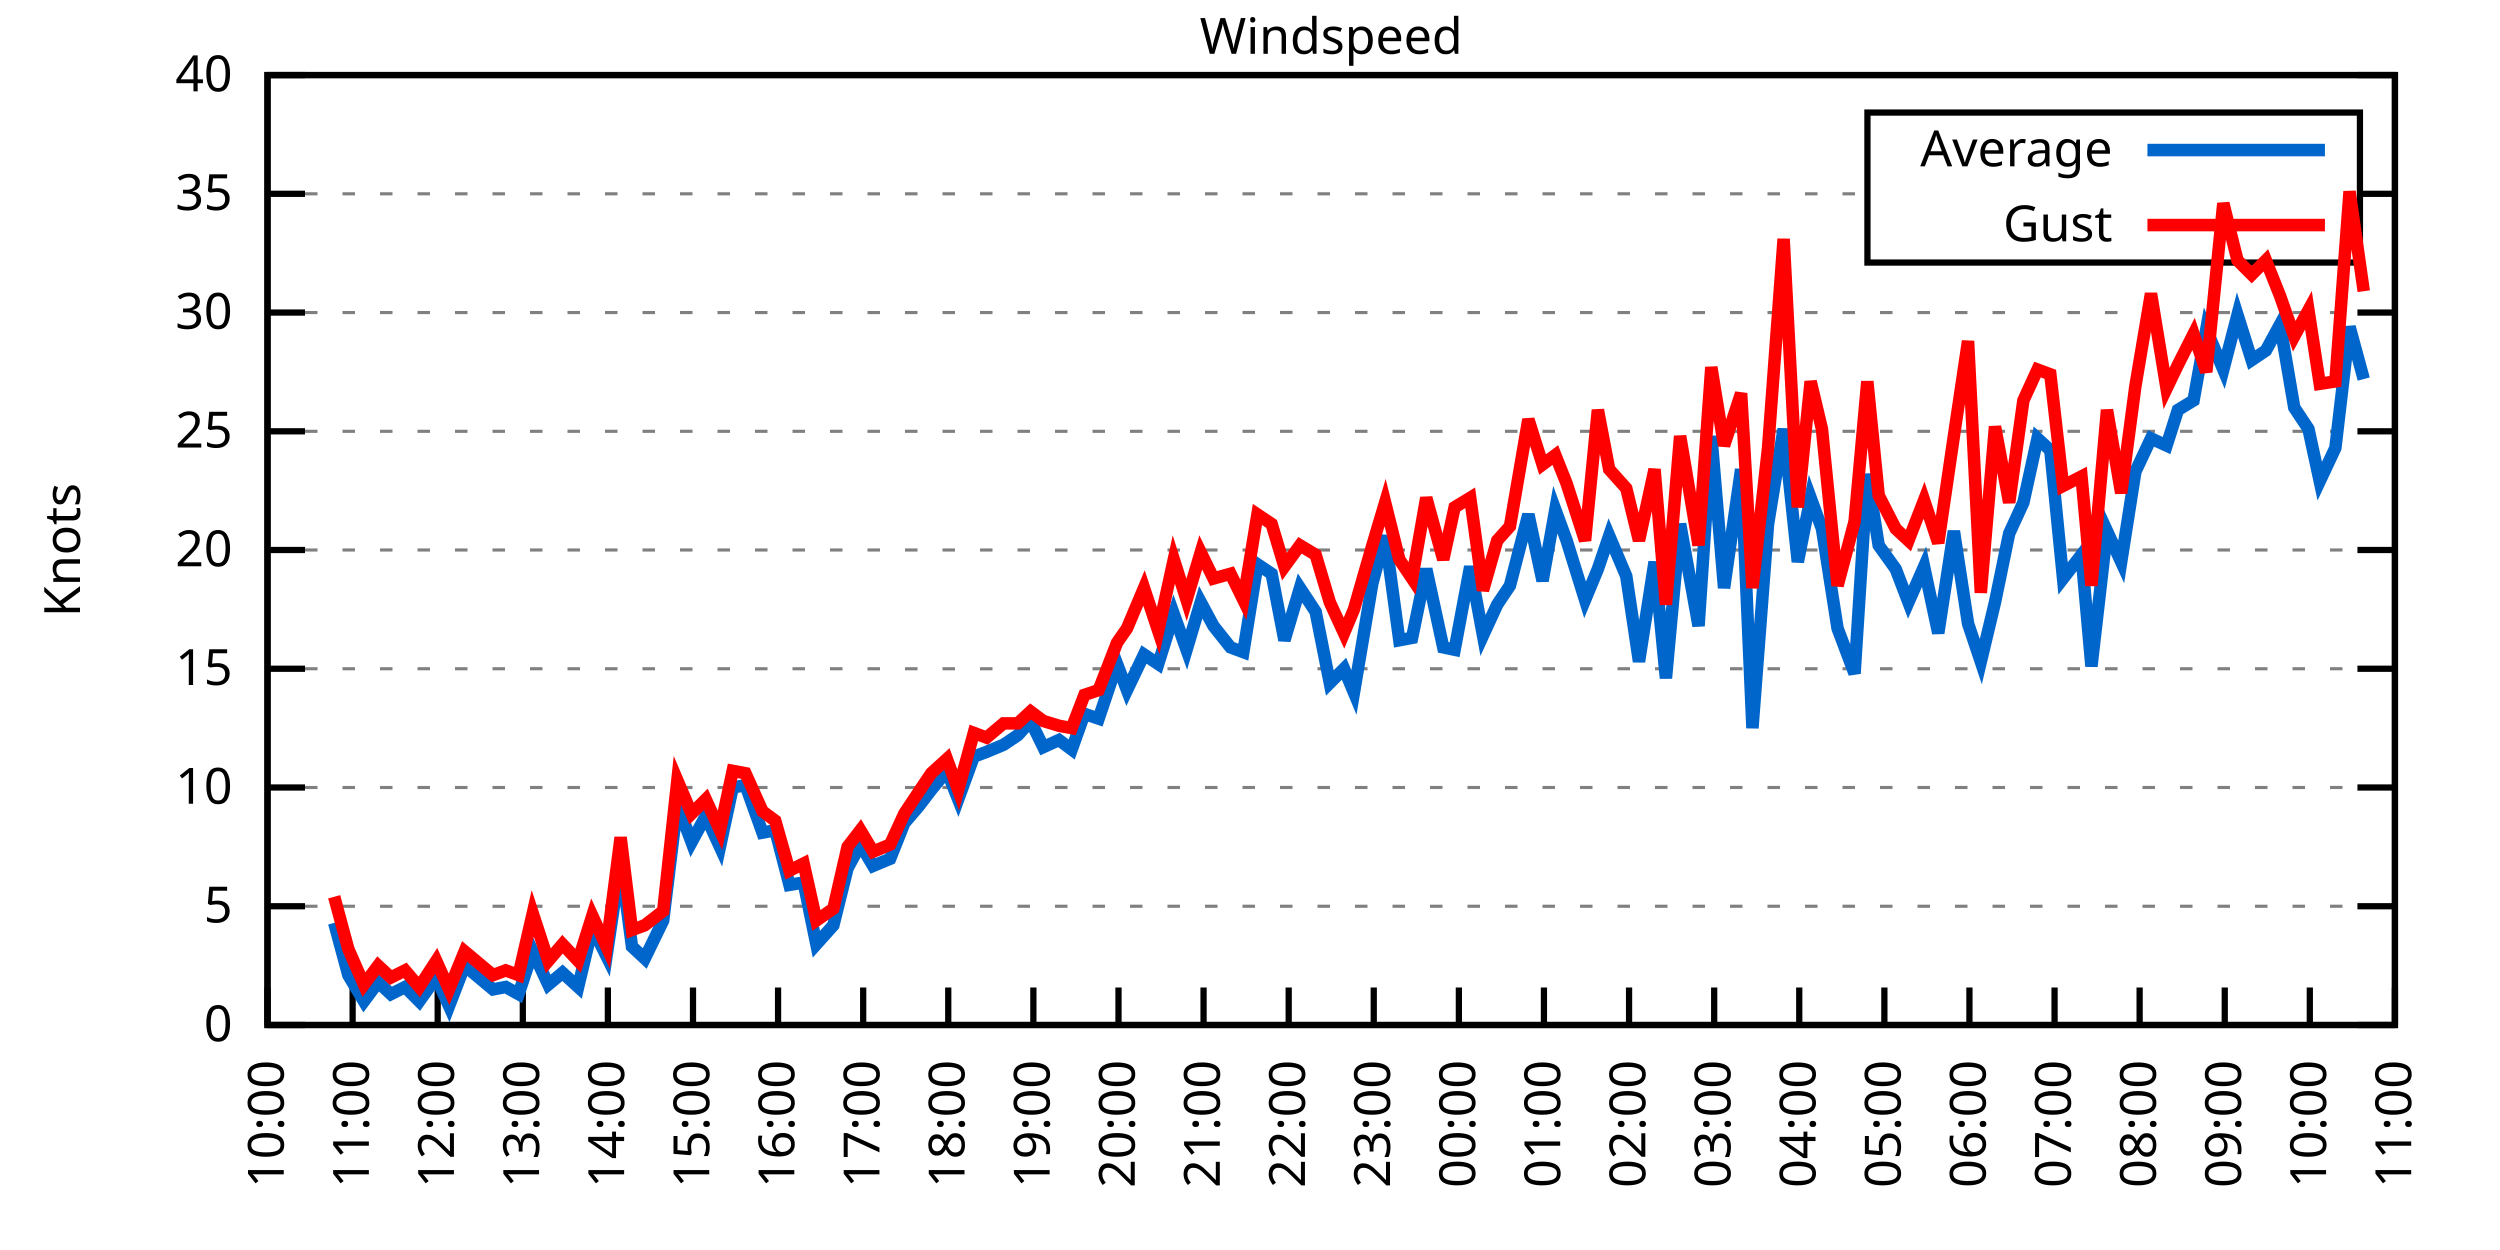
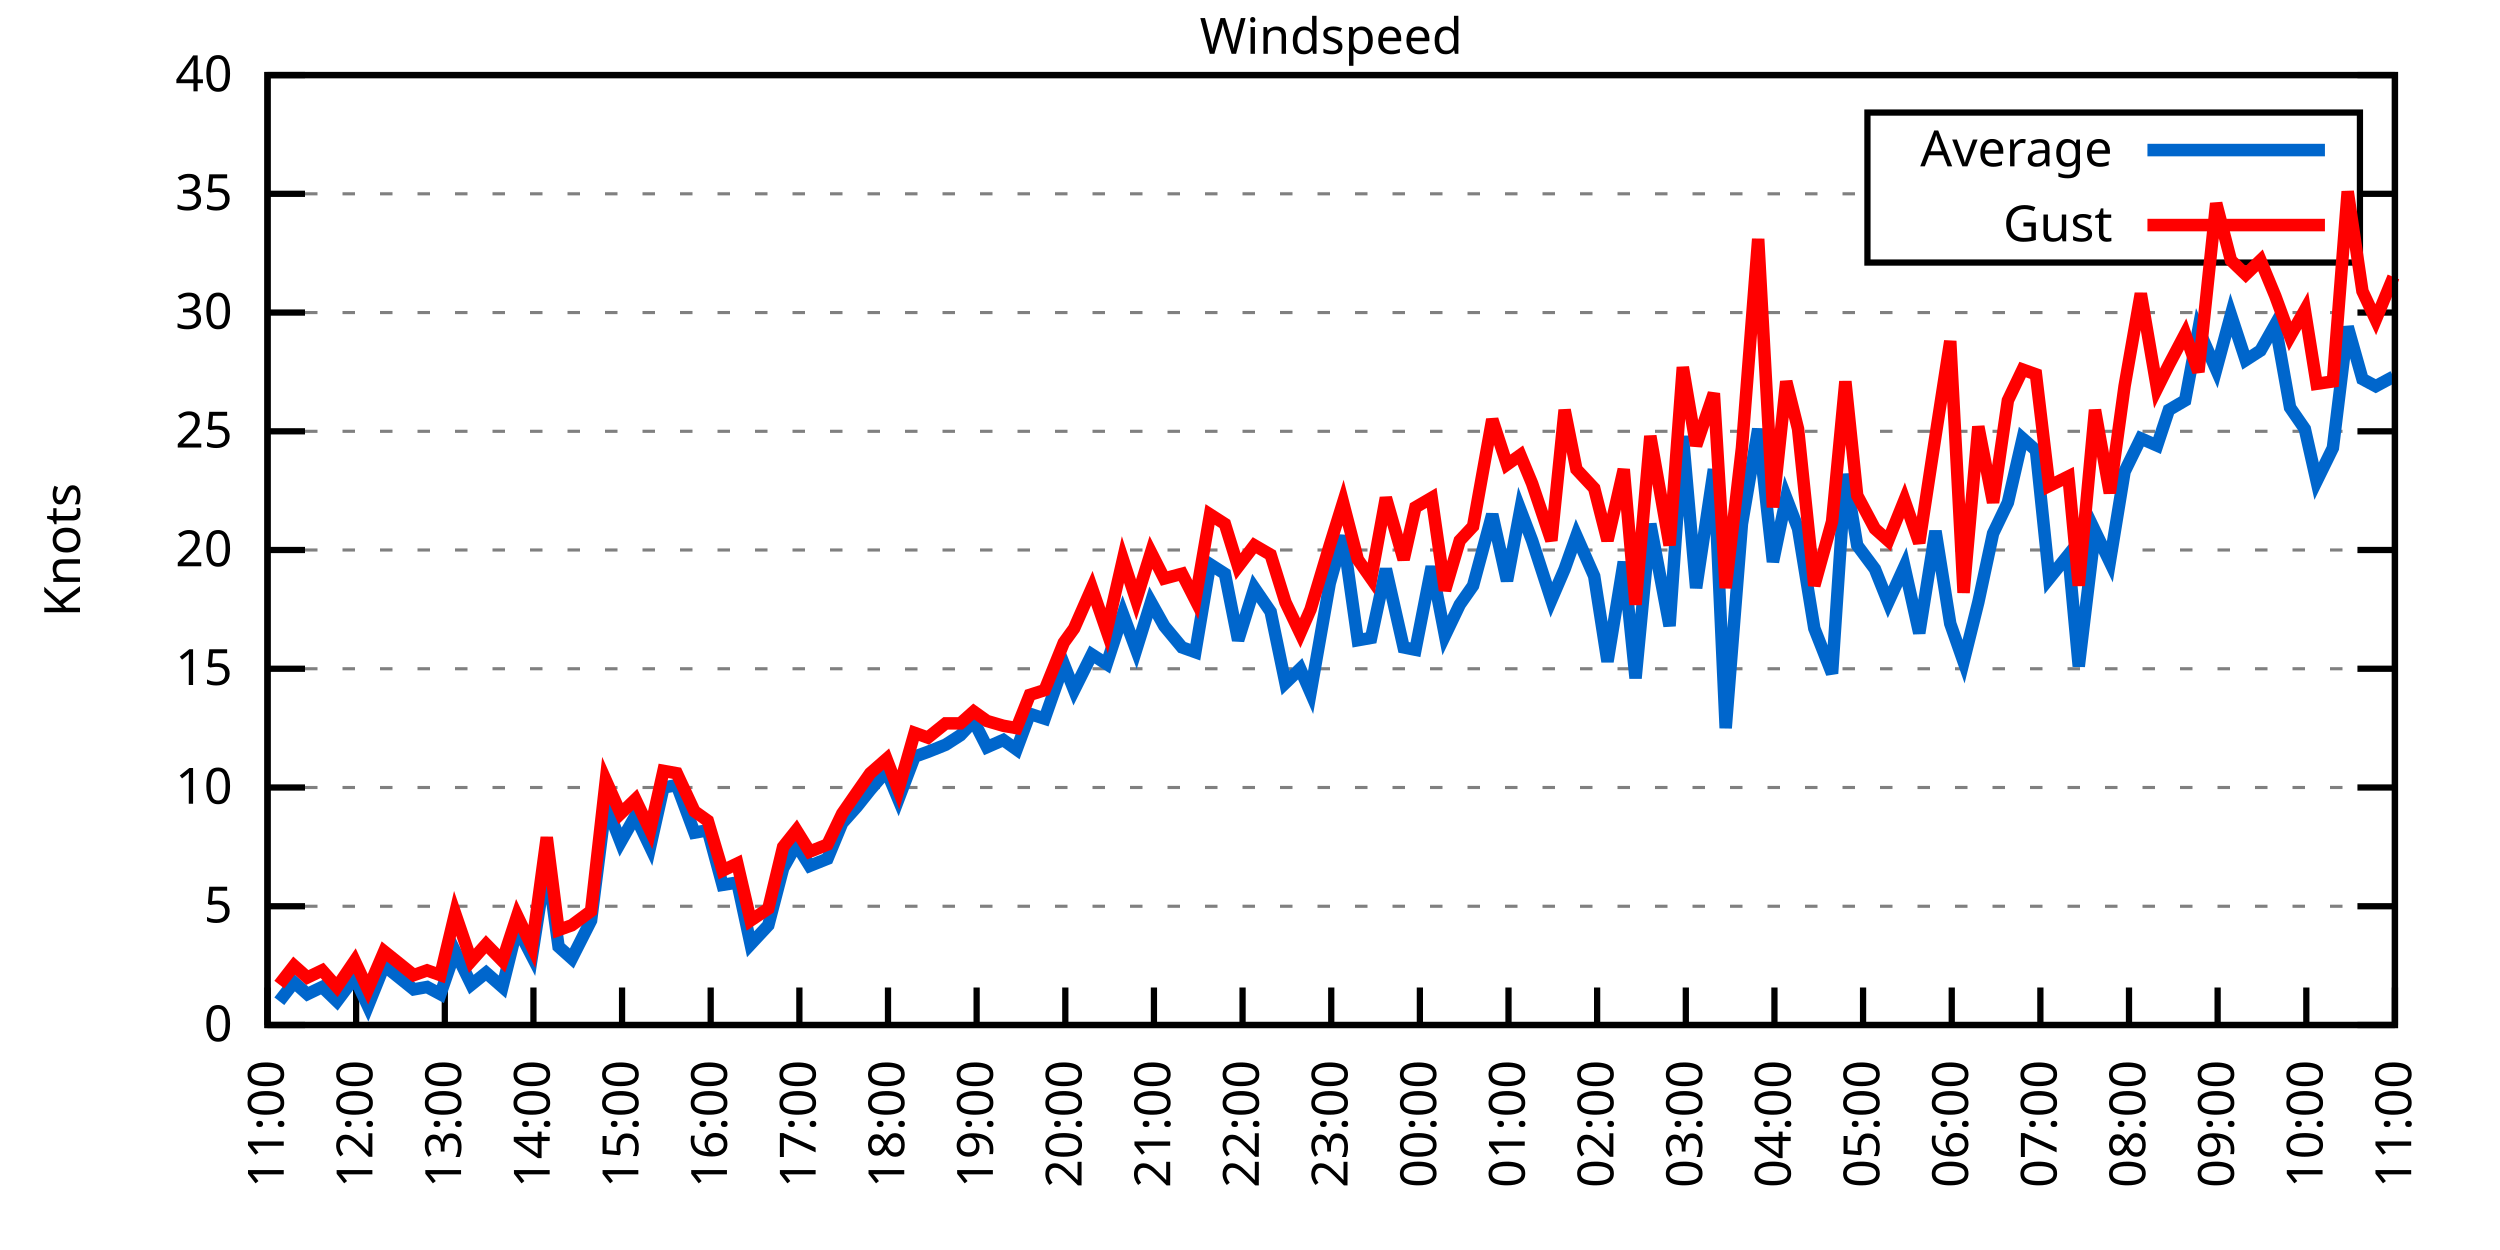
<svg xmlns="http://www.w3.org/2000/svg" xmlns:xlink="http://www.w3.org/1999/xlink" width="400" height="200" viewBox="0 0 400 200">
  <g id="gnuplot_canvas">
    <rect x="0" y="0" width="400" height="200" fill="none" />
    <defs>
      <circle id="gpDot" r="0.5" stroke-width="0.5" stroke="currentColor" />
      <path id="gpPt0" stroke-width="0.333" stroke="currentColor" d="M-1,0 h2 M0,-1 v2" />
      <path id="gpPt1" stroke-width="0.333" stroke="currentColor" d="M-1,-1 L1,1 M1,-1 L-1,1" />
      <path id="gpPt2" stroke-width="0.333" stroke="currentColor" d="M-1,0 L1,0 M0,-1 L0,1 M-1,-1 L1,1 M-1,1 L1,-1" />
      <rect id="gpPt3" stroke-width="0.333" stroke="currentColor" x="-1" y="-1" width="2" height="2" />
      <rect id="gpPt4" stroke-width="0.333" stroke="currentColor" fill="currentColor" x="-1" y="-1" width="2" height="2" />
      <circle id="gpPt5" stroke-width="0.333" stroke="currentColor" cx="0" cy="0" r="1" />
      <use xlink:href="#gpPt5" id="gpPt6" fill="currentColor" stroke="none" />
      <path id="gpPt7" stroke-width="0.333" stroke="currentColor" d="M0,-1.33 L-1.33,0.67 L1.33,0.67 z" />
      <use xlink:href="#gpPt7" id="gpPt8" fill="currentColor" stroke="none" />
      <use xlink:href="#gpPt7" id="gpPt9" stroke="currentColor" transform="rotate(180)" />
      <use xlink:href="#gpPt9" id="gpPt10" fill="currentColor" stroke="none" />
      <use xlink:href="#gpPt3" id="gpPt11" stroke="currentColor" transform="rotate(45)" />
      <use xlink:href="#gpPt11" id="gpPt12" fill="currentColor" stroke="none" />
      <path id="gpPt13" stroke-width="0.333" stroke="currentColor" d="M0,1.330 L1.265,0.411 L0.782,-1.067 L-0.782,-1.076 L-1.265,0.411 z" />
      <use xlink:href="#gpPt13" id="gpPt14" fill="currentColor" stroke="none" />
      <filter id="textbox" filterUnits="objectBoundingBox" x="0" y="0" height="1" width="1">
        <feFlood flood-color="white" flood-opacity="1" result="bgnd" />
        <feComposite in="SourceGraphic" in2="bgnd" operator="atop" />
      </filter>
      <filter id="greybox" filterUnits="objectBoundingBox" x="0" y="0" height="1" width="1">
        <feFlood flood-color="lightgrey" flood-opacity="1" result="grey" />
        <feComposite in="SourceGraphic" in2="grey" operator="atop" />
      </filter>
    </defs>
    <g fill="none" color="white" stroke="currentColor" stroke-width="1.00" stroke-linecap="butt" stroke-linejoin="miter">
</g>
    <g fill="none" color="black" stroke="currentColor" stroke-width="1.00" stroke-linecap="butt" stroke-linejoin="miter">
      <g stroke="none" shape-rendering="crispEdges">
        <polygon fill="rgb(255, 255, 255)" points="42.80,164.00 383.18,164.00 383.18,12.02 42.80,12.02 " />
      </g>
    </g>
    <g fill="none" color="black" stroke="currentColor" stroke-width="1.00" stroke-linecap="butt" stroke-linejoin="miter">
</g>
    <g fill="none" color="black" stroke="black" stroke-width="0.50" stroke-linecap="butt" stroke-linejoin="miter">
</g>
    <g fill="none" color="gray" stroke="currentColor" stroke-width="0.50" stroke-linecap="butt" stroke-linejoin="miter">
      <path stroke="gray" stroke-dasharray="2,4" class="gridline" d="M42.80,164.00 L383.19,164.00  " />
    </g>
    <g fill="none" color="gray" stroke="gray" stroke-width="1.00" stroke-linecap="butt" stroke-linejoin="miter">
</g>
    <g fill="none" color="black" stroke="currentColor" stroke-width="1.00" stroke-linecap="butt" stroke-linejoin="miter">
      <path stroke="black" d="M42.80,164.00 L48.80,164.00 M383.19,164.00 L377.19,164.00  " />
      <g transform="translate(37.20,166.60)" stroke="none" fill="black" font-family="Sans" font-size="8.00" text-anchor="end">
        <text>
          <tspan font-family="Sans"> 0</tspan>
        </text>
      </g>
    </g>
    <g fill="none" color="black" stroke="currentColor" stroke-width="1.00" stroke-linecap="butt" stroke-linejoin="miter">
</g>
    <g fill="none" color="black" stroke="black" stroke-width="0.50" stroke-linecap="butt" stroke-linejoin="miter">
</g>
    <g fill="none" color="gray" stroke="currentColor" stroke-width="0.50" stroke-linecap="butt" stroke-linejoin="miter">
      <path stroke="gray" stroke-dasharray="2,4" class="gridline" d="M42.80,145.00 L383.19,145.00  " />
    </g>
    <g fill="none" color="gray" stroke="gray" stroke-width="1.00" stroke-linecap="butt" stroke-linejoin="miter">
</g>
    <g fill="none" color="black" stroke="currentColor" stroke-width="1.00" stroke-linecap="butt" stroke-linejoin="miter">
      <path stroke="black" d="M42.80,145.00 L48.80,145.00 M383.19,145.00 L377.19,145.00  " />
      <g transform="translate(37.20,147.60)" stroke="none" fill="black" font-family="Sans" font-size="8.00" text-anchor="end">
        <text>
          <tspan font-family="Sans"> 5</tspan>
        </text>
      </g>
    </g>
    <g fill="none" color="black" stroke="currentColor" stroke-width="1.00" stroke-linecap="butt" stroke-linejoin="miter">
</g>
    <g fill="none" color="black" stroke="black" stroke-width="0.50" stroke-linecap="butt" stroke-linejoin="miter">
</g>
    <g fill="none" color="gray" stroke="currentColor" stroke-width="0.50" stroke-linecap="butt" stroke-linejoin="miter">
      <path stroke="gray" stroke-dasharray="2,4" class="gridline" d="M42.80,126.00 L383.19,126.00  " />
    </g>
    <g fill="none" color="gray" stroke="gray" stroke-width="1.00" stroke-linecap="butt" stroke-linejoin="miter">
</g>
    <g fill="none" color="black" stroke="currentColor" stroke-width="1.00" stroke-linecap="butt" stroke-linejoin="miter">
      <path stroke="black" d="M42.80,126.00 L48.80,126.00 M383.19,126.00 L377.19,126.00  " />
      <g transform="translate(37.20,128.60)" stroke="none" fill="black" font-family="Sans" font-size="8.00" text-anchor="end">
        <text>
          <tspan font-family="Sans"> 10</tspan>
        </text>
      </g>
    </g>
    <g fill="none" color="black" stroke="currentColor" stroke-width="1.00" stroke-linecap="butt" stroke-linejoin="miter">
</g>
    <g fill="none" color="black" stroke="black" stroke-width="0.50" stroke-linecap="butt" stroke-linejoin="miter">
</g>
    <g fill="none" color="gray" stroke="currentColor" stroke-width="0.50" stroke-linecap="butt" stroke-linejoin="miter">
      <path stroke="gray" stroke-dasharray="2,4" class="gridline" d="M42.80,107.00 L383.19,107.00  " />
    </g>
    <g fill="none" color="gray" stroke="gray" stroke-width="1.00" stroke-linecap="butt" stroke-linejoin="miter">
</g>
    <g fill="none" color="black" stroke="currentColor" stroke-width="1.00" stroke-linecap="butt" stroke-linejoin="miter">
      <path stroke="black" d="M42.80,107.00 L48.80,107.00 M383.19,107.00 L377.19,107.00  " />
      <g transform="translate(37.20,109.60)" stroke="none" fill="black" font-family="Sans" font-size="8.00" text-anchor="end">
        <text>
          <tspan font-family="Sans"> 15</tspan>
        </text>
      </g>
    </g>
    <g fill="none" color="black" stroke="currentColor" stroke-width="1.00" stroke-linecap="butt" stroke-linejoin="miter">
</g>
    <g fill="none" color="black" stroke="black" stroke-width="0.50" stroke-linecap="butt" stroke-linejoin="miter">
</g>
    <g fill="none" color="gray" stroke="currentColor" stroke-width="0.50" stroke-linecap="butt" stroke-linejoin="miter">
      <path stroke="gray" stroke-dasharray="2,4" class="gridline" d="M42.80,88.00 L383.19,88.00  " />
    </g>
    <g fill="none" color="gray" stroke="gray" stroke-width="1.00" stroke-linecap="butt" stroke-linejoin="miter">
</g>
    <g fill="none" color="black" stroke="currentColor" stroke-width="1.00" stroke-linecap="butt" stroke-linejoin="miter">
      <path stroke="black" d="M42.80,88.00 L48.80,88.00 M383.19,88.00 L377.19,88.00  " />
      <g transform="translate(37.20,90.60)" stroke="none" fill="black" font-family="Sans" font-size="8.00" text-anchor="end">
        <text>
          <tspan font-family="Sans"> 20</tspan>
        </text>
      </g>
    </g>
    <g fill="none" color="black" stroke="currentColor" stroke-width="1.00" stroke-linecap="butt" stroke-linejoin="miter">
</g>
    <g fill="none" color="black" stroke="black" stroke-width="0.50" stroke-linecap="butt" stroke-linejoin="miter">
</g>
    <g fill="none" color="gray" stroke="currentColor" stroke-width="0.50" stroke-linecap="butt" stroke-linejoin="miter">
      <path stroke="gray" stroke-dasharray="2,4" class="gridline" d="M42.80,69.01 L383.19,69.01  " />
    </g>
    <g fill="none" color="gray" stroke="gray" stroke-width="1.00" stroke-linecap="butt" stroke-linejoin="miter">
</g>
    <g fill="none" color="black" stroke="currentColor" stroke-width="1.00" stroke-linecap="butt" stroke-linejoin="miter">
      <path stroke="black" d="M42.80,69.01 L48.80,69.01 M383.19,69.01 L377.19,69.01  " />
      <g transform="translate(37.20,71.61)" stroke="none" fill="black" font-family="Sans" font-size="8.00" text-anchor="end">
        <text>
          <tspan font-family="Sans"> 25</tspan>
        </text>
      </g>
    </g>
    <g fill="none" color="black" stroke="currentColor" stroke-width="1.00" stroke-linecap="butt" stroke-linejoin="miter">
</g>
    <g fill="none" color="black" stroke="black" stroke-width="0.50" stroke-linecap="butt" stroke-linejoin="miter">
</g>
    <g fill="none" color="gray" stroke="currentColor" stroke-width="0.50" stroke-linecap="butt" stroke-linejoin="miter">
      <path stroke="gray" stroke-dasharray="2,4" class="gridline" d="M42.80,50.01 L383.19,50.01  " />
    </g>
    <g fill="none" color="gray" stroke="gray" stroke-width="1.00" stroke-linecap="butt" stroke-linejoin="miter">
</g>
    <g fill="none" color="black" stroke="currentColor" stroke-width="1.00" stroke-linecap="butt" stroke-linejoin="miter">
      <path stroke="black" d="M42.80,50.01 L48.80,50.01 M383.19,50.01 L377.19,50.01  " />
      <g transform="translate(37.20,52.61)" stroke="none" fill="black" font-family="Sans" font-size="8.00" text-anchor="end">
        <text>
          <tspan font-family="Sans"> 30</tspan>
        </text>
      </g>
    </g>
    <g fill="none" color="black" stroke="currentColor" stroke-width="1.00" stroke-linecap="butt" stroke-linejoin="miter">
</g>
    <g fill="none" color="black" stroke="black" stroke-width="0.50" stroke-linecap="butt" stroke-linejoin="miter">
</g>
    <g fill="none" color="gray" stroke="currentColor" stroke-width="0.50" stroke-linecap="butt" stroke-linejoin="miter">
      <path stroke="gray" stroke-dasharray="2,4" class="gridline" d="M42.80,31.01 L298.79,31.01 M377.59,31.01 L383.19,31.01  " />
    </g>
    <g fill="none" color="gray" stroke="gray" stroke-width="1.00" stroke-linecap="butt" stroke-linejoin="miter">
</g>
    <g fill="none" color="black" stroke="currentColor" stroke-width="1.00" stroke-linecap="butt" stroke-linejoin="miter">
      <path stroke="black" d="M42.80,31.01 L48.80,31.01 M383.19,31.01 L377.19,31.01  " />
      <g transform="translate(37.20,33.61)" stroke="none" fill="black" font-family="Sans" font-size="8.00" text-anchor="end">
        <text>
          <tspan font-family="Sans"> 35</tspan>
        </text>
      </g>
    </g>
    <g fill="none" color="black" stroke="currentColor" stroke-width="1.00" stroke-linecap="butt" stroke-linejoin="miter">
</g>
    <g fill="none" color="black" stroke="black" stroke-width="0.50" stroke-linecap="butt" stroke-linejoin="miter">
</g>
    <g fill="none" color="gray" stroke="currentColor" stroke-width="0.50" stroke-linecap="butt" stroke-linejoin="miter">
      <path stroke="gray" stroke-dasharray="2,4" class="gridline" d="M42.80,12.01 L383.19,12.01  " />
    </g>
    <g fill="none" color="gray" stroke="gray" stroke-width="1.00" stroke-linecap="butt" stroke-linejoin="miter">
</g>
    <g fill="none" color="black" stroke="currentColor" stroke-width="1.00" stroke-linecap="butt" stroke-linejoin="miter">
      <path stroke="black" d="M42.80,12.01 L48.80,12.01 M383.19,12.01 L377.19,12.01  " />
      <g transform="translate(37.20,14.61)" stroke="none" fill="black" font-family="Sans" font-size="8.00" text-anchor="end">
        <text>
          <tspan font-family="Sans"> 40</tspan>
        </text>
      </g>
    </g>
    <g fill="none" color="black" stroke="currentColor" stroke-width="1.00" stroke-linecap="butt" stroke-linejoin="miter">
      <path stroke="black" d="M42.80,164.00 L42.80,158.00  " />
      <g transform="translate(45.40,169.60) rotate(270.00)" stroke="none" fill="black" font-family="Sans" font-size="8.00" text-anchor="end">
        <text>
-           <tspan font-family="Sans">10:00</tspan>
-         </text>
-       </g>
-     </g>
-     <g fill="none" color="black" stroke="currentColor" stroke-width="1.00" stroke-linecap="butt" stroke-linejoin="miter">
-       <path stroke="black" d="M56.42,164.00 L56.42,158.00  " />
-       <g transform="translate(59.02,169.60) rotate(270.00)" stroke="none" fill="black" font-family="Sans" font-size="8.00" text-anchor="end">
-         <text>
          <tspan font-family="Sans">11:00</tspan>
        </text>
      </g>
    </g>
    <g fill="none" color="black" stroke="currentColor" stroke-width="1.00" stroke-linecap="butt" stroke-linejoin="miter">
-       <path stroke="black" d="M70.03,164.00 L70.03,158.00  " />
-       <g transform="translate(72.63,169.60) rotate(270.00)" stroke="none" fill="black" font-family="Sans" font-size="8.00" text-anchor="end">
+       <path stroke="black" d="M56.98,164.00 L56.98,158.00  " />
+       <g transform="translate(59.58,169.60) rotate(270.00)" stroke="none" fill="black" font-family="Sans" font-size="8.00" text-anchor="end">
        <text>
          <tspan font-family="Sans">12:00</tspan>
        </text>
      </g>
    </g>
    <g fill="none" color="black" stroke="currentColor" stroke-width="1.00" stroke-linecap="butt" stroke-linejoin="miter">
-       <path stroke="black" d="M83.65,164.00 L83.65,158.00  " />
-       <g transform="translate(86.25,169.60) rotate(270.00)" stroke="none" fill="black" font-family="Sans" font-size="8.00" text-anchor="end">
+       <path stroke="black" d="M71.17,164.00 L71.17,158.00  " />
+       <g transform="translate(73.77,169.60) rotate(270.00)" stroke="none" fill="black" font-family="Sans" font-size="8.00" text-anchor="end">
        <text>
          <tspan font-family="Sans">13:00</tspan>
        </text>
      </g>
    </g>
    <g fill="none" color="black" stroke="currentColor" stroke-width="1.00" stroke-linecap="butt" stroke-linejoin="miter">
-       <path stroke="black" d="M97.26,164.00 L97.26,158.00  " />
-       <g transform="translate(99.86,169.60) rotate(270.00)" stroke="none" fill="black" font-family="Sans" font-size="8.00" text-anchor="end">
+       <path stroke="black" d="M85.35,164.00 L85.35,158.00  " />
+       <g transform="translate(87.95,169.60) rotate(270.00)" stroke="none" fill="black" font-family="Sans" font-size="8.00" text-anchor="end">
        <text>
          <tspan font-family="Sans">14:00</tspan>
        </text>
      </g>
    </g>
    <g fill="none" color="black" stroke="currentColor" stroke-width="1.00" stroke-linecap="butt" stroke-linejoin="miter">
-       <path stroke="black" d="M110.88,164.00 L110.88,158.00  " />
-       <g transform="translate(113.48,169.60) rotate(270.00)" stroke="none" fill="black" font-family="Sans" font-size="8.00" text-anchor="end">
+       <path stroke="black" d="M99.53,164.00 L99.53,158.00  " />
+       <g transform="translate(102.13,169.60) rotate(270.00)" stroke="none" fill="black" font-family="Sans" font-size="8.00" text-anchor="end">
        <text>
          <tspan font-family="Sans">15:00</tspan>
        </text>
      </g>
    </g>
    <g fill="none" color="black" stroke="currentColor" stroke-width="1.00" stroke-linecap="butt" stroke-linejoin="miter">
-       <path stroke="black" d="M124.49,164.00 L124.49,158.00  " />
-       <g transform="translate(127.09,169.60) rotate(270.00)" stroke="none" fill="black" font-family="Sans" font-size="8.00" text-anchor="end">
+       <path stroke="black" d="M113.71,164.00 L113.71,158.00  " />
+       <g transform="translate(116.31,169.60) rotate(270.00)" stroke="none" fill="black" font-family="Sans" font-size="8.00" text-anchor="end">
        <text>
          <tspan font-family="Sans">16:00</tspan>
        </text>
      </g>
    </g>
    <g fill="none" color="black" stroke="currentColor" stroke-width="1.00" stroke-linecap="butt" stroke-linejoin="miter">
-       <path stroke="black" d="M138.11,164.00 L138.11,158.00  " />
-       <g transform="translate(140.71,169.60) rotate(270.00)" stroke="none" fill="black" font-family="Sans" font-size="8.00" text-anchor="end">
+       <path stroke="black" d="M127.90,164.00 L127.90,158.00  " />
+       <g transform="translate(130.50,169.60) rotate(270.00)" stroke="none" fill="black" font-family="Sans" font-size="8.00" text-anchor="end">
        <text>
          <tspan font-family="Sans">17:00</tspan>
        </text>
      </g>
    </g>
    <g fill="none" color="black" stroke="currentColor" stroke-width="1.00" stroke-linecap="butt" stroke-linejoin="miter">
-       <path stroke="black" d="M151.72,164.00 L151.72,158.00  " />
-       <g transform="translate(154.32,169.60) rotate(270.00)" stroke="none" fill="black" font-family="Sans" font-size="8.00" text-anchor="end">
+       <path stroke="black" d="M142.08,164.00 L142.08,158.00  " />
+       <g transform="translate(144.68,169.60) rotate(270.00)" stroke="none" fill="black" font-family="Sans" font-size="8.00" text-anchor="end">
        <text>
          <tspan font-family="Sans">18:00</tspan>
        </text>
      </g>
    </g>
    <g fill="none" color="black" stroke="currentColor" stroke-width="1.00" stroke-linecap="butt" stroke-linejoin="miter">
-       <path stroke="black" d="M165.34,164.00 L165.34,158.00  " />
-       <g transform="translate(167.94,169.60) rotate(270.00)" stroke="none" fill="black" font-family="Sans" font-size="8.00" text-anchor="end">
+       <path stroke="black" d="M156.26,164.00 L156.26,158.00  " />
+       <g transform="translate(158.86,169.60) rotate(270.00)" stroke="none" fill="black" font-family="Sans" font-size="8.00" text-anchor="end">
        <text>
          <tspan font-family="Sans">19:00</tspan>
        </text>
      </g>
    </g>
    <g fill="none" color="black" stroke="currentColor" stroke-width="1.00" stroke-linecap="butt" stroke-linejoin="miter">
-       <path stroke="black" d="M178.96,164.00 L178.96,158.00  " />
-       <g transform="translate(181.56,169.60) rotate(270.00)" stroke="none" fill="black" font-family="Sans" font-size="8.00" text-anchor="end">
+       <path stroke="black" d="M170.45,164.00 L170.45,158.00  " />
+       <g transform="translate(173.05,169.60) rotate(270.00)" stroke="none" fill="black" font-family="Sans" font-size="8.00" text-anchor="end">
        <text>
          <tspan font-family="Sans">20:00</tspan>
        </text>
      </g>
    </g>
    <g fill="none" color="black" stroke="currentColor" stroke-width="1.00" stroke-linecap="butt" stroke-linejoin="miter">
-       <path stroke="black" d="M192.57,164.00 L192.57,158.00  " />
-       <g transform="translate(195.17,169.60) rotate(270.00)" stroke="none" fill="black" font-family="Sans" font-size="8.00" text-anchor="end">
+       <path stroke="black" d="M184.63,164.00 L184.63,158.00  " />
+       <g transform="translate(187.23,169.60) rotate(270.00)" stroke="none" fill="black" font-family="Sans" font-size="8.00" text-anchor="end">
        <text>
          <tspan font-family="Sans">21:00</tspan>
        </text>
      </g>
    </g>
    <g fill="none" color="black" stroke="currentColor" stroke-width="1.00" stroke-linecap="butt" stroke-linejoin="miter">
-       <path stroke="black" d="M206.19,164.00 L206.19,158.00  " />
-       <g transform="translate(208.79,169.60) rotate(270.00)" stroke="none" fill="black" font-family="Sans" font-size="8.00" text-anchor="end">
+       <path stroke="black" d="M198.81,164.00 L198.81,158.00  " />
+       <g transform="translate(201.41,169.60) rotate(270.00)" stroke="none" fill="black" font-family="Sans" font-size="8.00" text-anchor="end">
        <text>
          <tspan font-family="Sans">22:00</tspan>
        </text>
      </g>
    </g>
    <g fill="none" color="black" stroke="currentColor" stroke-width="1.00" stroke-linecap="butt" stroke-linejoin="miter">
-       <path stroke="black" d="M219.80,164.00 L219.80,158.00  " />
-       <g transform="translate(222.40,169.60) rotate(270.00)" stroke="none" fill="black" font-family="Sans" font-size="8.00" text-anchor="end">
+       <path stroke="black" d="M213.00,164.00 L213.00,158.00  " />
+       <g transform="translate(215.60,169.60) rotate(270.00)" stroke="none" fill="black" font-family="Sans" font-size="8.00" text-anchor="end">
        <text>
          <tspan font-family="Sans">23:00</tspan>
        </text>
      </g>
    </g>
    <g fill="none" color="black" stroke="currentColor" stroke-width="1.00" stroke-linecap="butt" stroke-linejoin="miter">
-       <path stroke="black" d="M233.42,164.00 L233.42,158.00  " />
-       <g transform="translate(236.02,169.60) rotate(270.00)" stroke="none" fill="black" font-family="Sans" font-size="8.00" text-anchor="end">
+       <path stroke="black" d="M227.18,164.00 L227.18,158.00  " />
+       <g transform="translate(229.78,169.60) rotate(270.00)" stroke="none" fill="black" font-family="Sans" font-size="8.00" text-anchor="end">
        <text>
          <tspan font-family="Sans">00:00</tspan>
        </text>
      </g>
    </g>
    <g fill="none" color="black" stroke="currentColor" stroke-width="1.00" stroke-linecap="butt" stroke-linejoin="miter">
-       <path stroke="black" d="M247.03,164.00 L247.03,158.00  " />
-       <g transform="translate(249.63,169.60) rotate(270.00)" stroke="none" fill="black" font-family="Sans" font-size="8.00" text-anchor="end">
+       <path stroke="black" d="M241.36,164.00 L241.36,158.00  " />
+       <g transform="translate(243.96,169.60) rotate(270.00)" stroke="none" fill="black" font-family="Sans" font-size="8.00" text-anchor="end">
        <text>
          <tspan font-family="Sans">01:00</tspan>
        </text>
      </g>
    </g>
    <g fill="none" color="black" stroke="currentColor" stroke-width="1.00" stroke-linecap="butt" stroke-linejoin="miter">
-       <path stroke="black" d="M260.65,164.00 L260.65,158.00  " />
-       <g transform="translate(263.25,169.60) rotate(270.00)" stroke="none" fill="black" font-family="Sans" font-size="8.00" text-anchor="end">
+       <path stroke="black" d="M255.54,164.00 L255.54,158.00  " />
+       <g transform="translate(258.14,169.60) rotate(270.00)" stroke="none" fill="black" font-family="Sans" font-size="8.00" text-anchor="end">
        <text>
          <tspan font-family="Sans">02:00</tspan>
        </text>
      </g>
    </g>
    <g fill="none" color="black" stroke="currentColor" stroke-width="1.00" stroke-linecap="butt" stroke-linejoin="miter">
-       <path stroke="black" d="M274.27,164.00 L274.27,158.00  " />
-       <g transform="translate(276.87,169.60) rotate(270.00)" stroke="none" fill="black" font-family="Sans" font-size="8.00" text-anchor="end">
+       <path stroke="black" d="M269.73,164.00 L269.73,158.00  " />
+       <g transform="translate(272.33,169.60) rotate(270.00)" stroke="none" fill="black" font-family="Sans" font-size="8.00" text-anchor="end">
        <text>
          <tspan font-family="Sans">03:00</tspan>
        </text>
      </g>
    </g>
    <g fill="none" color="black" stroke="currentColor" stroke-width="1.00" stroke-linecap="butt" stroke-linejoin="miter">
-       <path stroke="black" d="M287.88,164.00 L287.88,158.00  " />
-       <g transform="translate(290.48,169.60) rotate(270.00)" stroke="none" fill="black" font-family="Sans" font-size="8.00" text-anchor="end">
+       <path stroke="black" d="M283.91,164.00 L283.91,158.00  " />
+       <g transform="translate(286.51,169.60) rotate(270.00)" stroke="none" fill="black" font-family="Sans" font-size="8.00" text-anchor="end">
        <text>
          <tspan font-family="Sans">04:00</tspan>
        </text>
      </g>
    </g>
    <g fill="none" color="black" stroke="currentColor" stroke-width="1.00" stroke-linecap="butt" stroke-linejoin="miter">
-       <path stroke="black" d="M301.50,164.00 L301.50,158.00  " />
-       <g transform="translate(304.10,169.60) rotate(270.00)" stroke="none" fill="black" font-family="Sans" font-size="8.00" text-anchor="end">
+       <path stroke="black" d="M298.09,164.00 L298.09,158.00  " />
+       <g transform="translate(300.69,169.60) rotate(270.00)" stroke="none" fill="black" font-family="Sans" font-size="8.00" text-anchor="end">
        <text>
          <tspan font-family="Sans">05:00</tspan>
        </text>
      </g>
    </g>
    <g fill="none" color="black" stroke="currentColor" stroke-width="1.00" stroke-linecap="butt" stroke-linejoin="miter">
-       <path stroke="black" d="M315.11,164.00 L315.11,158.00  " />
-       <g transform="translate(317.71,169.60) rotate(270.00)" stroke="none" fill="black" font-family="Sans" font-size="8.00" text-anchor="end">
+       <path stroke="black" d="M312.28,164.00 L312.28,158.00  " />
+       <g transform="translate(314.88,169.60) rotate(270.00)" stroke="none" fill="black" font-family="Sans" font-size="8.00" text-anchor="end">
        <text>
          <tspan font-family="Sans">06:00</tspan>
        </text>
      </g>
    </g>
    <g fill="none" color="black" stroke="currentColor" stroke-width="1.00" stroke-linecap="butt" stroke-linejoin="miter">
-       <path stroke="black" d="M328.73,164.00 L328.73,158.00  " />
-       <g transform="translate(331.33,169.60) rotate(270.00)" stroke="none" fill="black" font-family="Sans" font-size="8.00" text-anchor="end">
+       <path stroke="black" d="M326.46,164.00 L326.46,158.00  " />
+       <g transform="translate(329.06,169.60) rotate(270.00)" stroke="none" fill="black" font-family="Sans" font-size="8.00" text-anchor="end">
        <text>
          <tspan font-family="Sans">07:00</tspan>
        </text>
      </g>
    </g>
    <g fill="none" color="black" stroke="currentColor" stroke-width="1.00" stroke-linecap="butt" stroke-linejoin="miter">
-       <path stroke="black" d="M342.34,164.00 L342.34,158.00  " />
-       <g transform="translate(344.94,169.60) rotate(270.00)" stroke="none" fill="black" font-family="Sans" font-size="8.00" text-anchor="end">
+       <path stroke="black" d="M340.64,164.00 L340.64,158.00  " />
+       <g transform="translate(343.24,169.60) rotate(270.00)" stroke="none" fill="black" font-family="Sans" font-size="8.00" text-anchor="end">
        <text>
          <tspan font-family="Sans">08:00</tspan>
        </text>
      </g>
    </g>
    <g fill="none" color="black" stroke="currentColor" stroke-width="1.00" stroke-linecap="butt" stroke-linejoin="miter">
-       <path stroke="black" d="M355.96,164.00 L355.96,158.00  " />
-       <g transform="translate(358.56,169.60) rotate(270.00)" stroke="none" fill="black" font-family="Sans" font-size="8.00" text-anchor="end">
+       <path stroke="black" d="M354.82,164.00 L354.82,158.00  " />
+       <g transform="translate(357.42,169.60) rotate(270.00)" stroke="none" fill="black" font-family="Sans" font-size="8.00" text-anchor="end">
        <text>
          <tspan font-family="Sans">09:00</tspan>
        </text>
      </g>
    </g>
    <g fill="none" color="black" stroke="currentColor" stroke-width="1.00" stroke-linecap="butt" stroke-linejoin="miter">
-       <path stroke="black" d="M369.57,164.00 L369.57,158.00  " />
-       <g transform="translate(372.17,169.60) rotate(270.00)" stroke="none" fill="black" font-family="Sans" font-size="8.00" text-anchor="end">
+       <path stroke="black" d="M369.01,164.00 L369.01,158.00  " />
+       <g transform="translate(371.61,169.60) rotate(270.00)" stroke="none" fill="black" font-family="Sans" font-size="8.00" text-anchor="end">
        <text>
          <tspan font-family="Sans">10:00</tspan>
        </text>
      </g>
    </g>
    <g fill="none" color="black" stroke="currentColor" stroke-width="1.00" stroke-linecap="butt" stroke-linejoin="miter">
      <path stroke="black" d="M383.19,164.00 L383.19,158.00  " />
      <g transform="translate(385.79,169.60) rotate(270.00)" stroke="none" fill="black" font-family="Sans" font-size="8.00" text-anchor="end">
        <text>
          <tspan font-family="Sans">11:00</tspan>
        </text>
      </g>
    </g>
    <g fill="none" color="black" stroke="currentColor" stroke-width="1.00" stroke-linecap="butt" stroke-linejoin="miter">
</g>
    <g fill="none" color="black" stroke="currentColor" stroke-width="1.00" stroke-linecap="butt" stroke-linejoin="miter">
      <path stroke="black" d="M42.80,12.01 L42.80,164.00 L383.19,164.00 L383.19,12.01 L42.80,12.01 Z  " />
    </g>
    <g fill="none" color="black" stroke="currentColor" stroke-width="1.00" stroke-linecap="butt" stroke-linejoin="miter">
</g>
    <g fill="none" color="black" stroke="currentColor" stroke-width="1.00" stroke-linecap="butt" stroke-linejoin="miter">
      <path stroke="black" d="M298.79,42.01 L298.79,18.01 L377.59,18.01 L377.59,42.01 L298.79,42.01 Z  " />
    </g>
    <g id="Windspeed_plot_1">
      <g fill="none" color="white" stroke="black" stroke-width="2.00" stroke-linecap="butt" stroke-linejoin="miter">
</g>
      <g fill="none" color="black" stroke="currentColor" stroke-width="2.00" stroke-linecap="butt" stroke-linejoin="miter">
        <g transform="translate(337.99,26.61)" stroke="none" fill="black" font-family="Sans" font-size="8.00" text-anchor="end">
          <text>
            <tspan font-family="Sans">Average</tspan>
          </text>
        </g>
      </g>
      <g fill="none" color="black" stroke="currentColor" stroke-width="2.00" stroke-linecap="butt" stroke-linejoin="miter">
-         <path stroke="rgb(  0, 102, 204)" d="M343.59,24.01 L371.99,24.01 M53.47,147.66 L55.73,156.02 L58.23,160.20 L60.50,157.16 L62.54,159.06 L64.81,157.92   L67.08,160.20 L69.80,156.40 L71.85,160.96 L74.34,154.50 L76.61,156.40 L78.88,158.30 L80.92,157.92 L82.97,159.06   L85.24,152.22 L87.73,157.54 L90.00,155.64 L92.50,157.92 L94.77,148.42 L97.04,152.98 L99.30,137.78 L101.12,151.46   L103.16,153.36 L106.11,147.28 L108.38,128.66 L110.65,134.74 L112.92,130.56 L115.19,135.50 L117.23,126.00 L119.27,125.62   L122.00,133.22 L124.04,132.84 L126.31,141.58 L128.58,141.20 L130.62,151.08 L133.34,148.04 L135.61,138.92 L137.66,135.12   L139.70,138.54 L142.42,137.40 L144.69,131.70 L146.96,129.04 L149.00,126.38 L151.50,123.34 L153.31,127.90 L155.81,121.06   L157.85,120.30 L160.57,119.16 L162.84,117.64 L164.89,115.36 L166.93,119.54 L169.43,118.40 L171.47,119.92 L173.51,114.22   L175.78,114.98 L178.73,106.24 L180.32,110.42 L183.04,104.72 L185.31,106.24 L187.81,98.26 L189.85,103.96 L192.12,96.36   L194.16,100.16 L196.88,103.58 L198.93,104.34 L201.19,90.28 L203.46,91.80 L205.51,102.44 L208.00,94.08 L210.50,97.88   L212.77,109.28 L215.04,107.00 L216.63,110.80 L219.58,93.32 L221.62,85.73 L223.89,102.44 L225.93,102.06 L228.20,91.04   L230.92,103.58 L232.74,103.96 L235.23,90.66 L237.28,101.68 L239.55,96.74 L241.59,93.70 L244.54,82.31 L246.81,92.94   L248.85,81.55 L250.66,86.49 L253.61,95.98 L255.66,91.04 L257.47,85.73 L260.20,92.18 L262.24,105.86 L264.73,89.90   L266.55,108.52 L268.82,83.83 L271.77,100.16 L273.81,69.77 L275.85,94.08 L278.58,75.09 L280.39,116.50 L282.89,83.83   L285.38,68.63 L287.65,89.90 L289.70,79.65 L291.51,84.59 L294.01,100.54 L296.73,107.76 L298.77,75.85 L300.59,87.25   L303.31,91.04 L305.35,96.36 L307.85,90.66 L310.12,101.30 L312.62,84.97 L314.89,99.78 L316.93,105.86 L319.20,96.36   L321.47,85.35 L323.74,80.41 L326.00,70.15 L328.05,72.05 L330.09,92.56 L333.04,88.76 L334.63,106.62 L337.12,84.97   L339.39,89.90 L341.66,75.47 L344.16,70.15 L346.65,71.29 L348.47,65.59 L350.97,64.07 L353.01,52.67 L355.73,59.13   L358.00,50.39 L360.27,57.61 L362.54,56.09 L364.81,51.91 L367.08,65.21 L369.35,68.63 L371.16,76.99 L373.66,71.67   L375.93,52.29 L378.20,60.65  " />
+         <path stroke="rgb(  0, 102, 204)" d="M343.59,24.01 L371.99,24.01 M44.69,160.20 L47.05,157.16 L49.18,159.06 L51.55,157.92 L53.91,160.20 L56.75,156.40   L58.87,160.96 L61.47,154.50 L63.84,156.40 L66.20,158.30 L68.33,157.92 L70.46,159.06 L72.82,152.22 L75.42,157.54   L77.78,155.64 L80.38,157.92 L82.75,148.42 L85.11,152.98 L87.48,137.78 L89.37,151.46 L91.49,153.36 L94.57,147.28   L96.93,128.66 L99.30,134.74 L101.66,130.56 L104.02,135.50 L106.15,126.00 L108.28,125.62 L111.11,133.22 L113.24,132.84   L115.61,141.58 L117.97,141.20 L120.10,151.08 L122.93,148.04 L125.30,138.92 L127.42,135.12 L129.55,138.54 L132.39,137.40   L134.75,131.70 L137.12,129.04 L139.24,126.38 L141.84,123.34 L143.74,127.90 L146.34,121.06 L148.46,120.30 L151.30,119.16   L153.66,117.64 L155.79,115.36 L157.92,119.54 L160.52,118.40 L162.65,119.92 L164.77,114.22 L167.14,114.98 L170.21,106.24   L171.86,110.42 L174.70,104.72 L177.06,106.24 L179.67,98.26 L181.79,103.96 L184.16,96.36 L186.28,100.16 L189.12,103.58   L191.25,104.34 L193.61,90.28 L195.98,91.80 L198.10,102.44 L200.70,94.08 L203.30,97.88 L205.67,109.28 L208.03,107.00   L209.69,110.80 L212.76,93.32 L214.89,85.73 L217.25,102.44 L219.38,102.06 L221.74,91.04 L224.58,103.58 L226.47,103.96   L229.07,90.66 L231.20,101.68 L233.56,96.74 L235.69,93.70 L238.76,82.31 L241.12,92.94 L243.25,81.55 L245.14,86.49   L248.22,95.98 L250.34,91.04 L252.23,85.73 L255.07,92.18 L257.20,105.86 L259.80,89.90 L261.69,108.52 L264.05,83.83   L267.13,100.16 L269.25,69.77 L271.38,94.08 L274.22,75.09 L276.11,116.50 L278.71,83.83 L281.31,68.63 L283.67,89.90   L285.80,79.65 L287.69,84.59 L290.29,100.54 L293.13,107.76 L295.26,75.85 L297.15,87.25 L299.98,91.04 L302.11,96.36   L304.71,90.66 L307.08,101.30 L309.68,84.97 L312.04,99.78 L314.17,105.86 L316.53,96.36 L318.89,85.35 L321.26,80.41   L323.62,70.15 L325.75,72.05 L327.88,92.56 L330.95,88.76 L332.60,106.62 L335.20,84.97 L337.57,89.90 L339.93,75.47   L342.53,70.15 L345.13,71.29 L347.02,65.59 L349.62,64.07 L351.75,52.67 L354.59,59.13 L356.95,50.39 L359.32,57.61   L361.68,56.09 L364.04,51.91 L366.41,65.21 L368.77,68.63 L370.66,76.99 L373.26,71.67 L375.63,52.29 L377.99,60.65   L380.12,61.79 L382.95,60.27  " />
      </g>
    </g>
    <g id="Windspeed_plot_2">
      <g fill="none" color="black" stroke="currentColor" stroke-width="2.00" stroke-linecap="butt" stroke-linejoin="miter">
        <g transform="translate(337.99,38.61)" stroke="none" fill="black" font-family="Sans" font-size="8.00" text-anchor="end">
          <text>
            <tspan font-family="Sans">Gust</tspan>
          </text>
        </g>
      </g>
      <g fill="none" color="black" stroke="currentColor" stroke-width="2.00" stroke-linecap="butt" stroke-linejoin="miter">
-         <path stroke="rgb(255,   0,   0)" d="M343.59,36.01 L371.99,36.01 M53.47,143.48 L55.73,151.84 L58.23,157.54 L60.50,154.50 L62.54,156.40 L64.81,155.26   L67.08,157.92 L69.80,153.74 L71.85,158.30 L74.34,152.22 L76.61,154.12 L78.88,156.02 L80.92,155.26 L82.97,156.02   L85.24,146.14 L87.73,153.74 L90.00,151.08 L92.50,153.74 L94.77,146.52 L97.04,151.46 L99.30,133.98 L101.12,148.80   L103.16,148.04 L106.11,145.76 L108.38,124.86 L110.65,130.18 L112.92,127.90 L115.19,132.84 L117.23,123.34 L119.27,123.72   L122.00,129.80 L124.04,131.32 L126.31,139.30 L128.58,138.16 L130.62,147.28 L133.34,145.38 L135.61,135.50 L137.66,132.84   L139.70,136.26 L142.42,135.12 L144.69,130.18 L146.96,126.76 L149.00,123.72 L151.50,121.44 L153.31,126.38 L155.81,117.26   L157.85,118.02 L160.57,115.74 L162.84,115.74 L164.89,113.84 L166.93,115.36 L169.43,116.12 L171.47,116.50 L173.51,111.18   L175.78,110.42 L178.73,102.82 L180.32,100.54 L183.04,94.08 L185.31,100.92 L187.81,89.52 L189.85,95.98 L192.12,88.38   L194.16,92.56 L196.88,91.80 L198.93,95.98 L201.19,82.31 L203.46,83.83 L205.51,90.66 L208.00,87.25 L210.50,88.76   L212.77,96.36 L215.04,101.30 L216.63,97.50 L219.58,87.25 L221.62,80.41 L223.89,89.52 L225.93,92.56 L228.20,79.65   L230.92,89.52 L232.74,81.17 L235.23,79.65 L237.28,94.46 L239.55,86.49 L241.59,84.21 L244.54,67.11 L246.81,74.33   L248.85,72.81 L250.66,77.37 L253.61,86.49 L255.66,65.59 L257.47,75.09 L260.20,78.13 L262.24,86.49 L264.73,75.09   L266.55,96.74 L268.82,69.77 L271.77,87.25 L273.81,58.75 L275.85,71.29 L278.58,62.93 L280.39,94.08 L282.89,71.67   L285.38,38.23 L287.65,81.17 L289.70,61.03 L291.51,68.63 L294.01,93.70 L296.73,83.45 L298.77,61.03 L300.59,79.27   L303.31,84.59 L305.35,86.49 L307.85,80.03 L310.12,86.87 L312.62,69.77 L314.89,54.57 L316.93,94.84 L319.20,68.25   L321.47,80.41 L323.74,64.07 L326.00,59.13 L328.05,59.89 L330.09,77.75 L333.04,76.23 L334.63,93.70 L337.12,65.59   L339.39,78.89 L341.66,61.79 L344.16,46.97 L346.65,62.17 L348.47,58.37 L350.97,53.43 L353.01,59.51 L355.73,32.53   L358.00,41.65 L360.27,43.93 L362.54,41.65 L364.81,47.35 L367.08,53.81 L369.35,49.63 L371.16,61.41 L373.66,61.03   L375.93,30.63 L378.20,46.59  " />
+         <path stroke="rgb(255,   0,   0)" d="M343.59,36.01 L371.99,36.01 M44.69,157.54 L47.05,154.50 L49.18,156.40 L51.55,155.26 L53.91,157.92 L56.75,153.74   L58.87,158.30 L61.47,152.22 L63.84,154.12 L66.20,156.02 L68.33,155.26 L70.46,156.02 L72.82,146.14 L75.42,153.74   L77.78,151.08 L80.38,153.74 L82.75,146.52 L85.11,151.46 L87.48,133.98 L89.37,148.80 L91.49,148.04 L94.57,145.76   L96.93,124.86 L99.30,130.18 L101.66,127.90 L104.02,132.84 L106.15,123.34 L108.28,123.72 L111.11,129.80 L113.24,131.32   L115.61,139.30 L117.97,138.16 L120.10,147.28 L122.93,145.38 L125.30,135.50 L127.42,132.84 L129.55,136.26 L132.39,135.12   L134.75,130.18 L137.12,126.76 L139.24,123.72 L141.84,121.44 L143.74,126.38 L146.34,117.26 L148.46,118.02 L151.30,115.74   L153.66,115.74 L155.79,113.84 L157.92,115.36 L160.52,116.12 L162.65,116.50 L164.77,111.18 L167.14,110.42 L170.21,102.82   L171.86,100.54 L174.70,94.08 L177.06,100.92 L179.67,89.52 L181.79,95.98 L184.16,88.38 L186.28,92.56 L189.12,91.80   L191.25,95.98 L193.61,82.31 L195.98,83.83 L198.10,90.66 L200.70,87.25 L203.30,88.76 L205.67,96.36 L208.03,101.30   L209.69,97.50 L212.76,87.25 L214.89,80.41 L217.25,89.52 L219.38,92.56 L221.74,79.65 L224.58,89.52 L226.47,81.17   L229.07,79.65 L231.20,94.46 L233.56,86.49 L235.69,84.21 L238.76,67.11 L241.12,74.33 L243.25,72.81 L245.14,77.37   L248.22,86.49 L250.34,65.59 L252.23,75.09 L255.07,78.13 L257.20,86.49 L259.80,75.09 L261.69,96.74 L264.05,69.77   L267.13,87.25 L269.25,58.75 L271.38,71.29 L274.22,62.93 L276.11,94.08 L278.71,71.67 L281.31,38.23 L283.67,81.17   L285.80,61.03 L287.69,68.63 L290.29,93.70 L293.13,83.45 L295.26,61.03 L297.15,79.27 L299.98,84.59 L302.11,86.49   L304.71,80.03 L307.08,86.87 L309.68,69.77 L312.04,54.57 L314.17,94.84 L316.53,68.25 L318.89,80.41 L321.26,64.07   L323.62,59.13 L325.75,59.89 L327.88,77.75 L330.95,76.23 L332.60,93.70 L335.20,65.59 L337.57,78.89 L339.93,61.79   L342.53,46.97 L345.13,62.17 L347.02,58.37 L349.62,53.43 L351.75,59.51 L354.59,32.53 L356.95,41.65 L359.32,43.93   L361.68,41.65 L364.04,47.35 L366.41,53.81 L368.77,49.63 L370.66,61.41 L373.26,61.03 L375.63,30.63 L377.99,46.59   L380.12,51.15 L382.95,44.31  " />
      </g>
    </g>
    <g fill="none" color="black" stroke="currentColor" stroke-width="2.00" stroke-linecap="butt" stroke-linejoin="miter">
</g>
    <g fill="none" color="black" stroke="black" stroke-width="1.00" stroke-linecap="butt" stroke-linejoin="miter">
</g>
    <g fill="none" color="black" stroke="currentColor" stroke-width="1.00" stroke-linecap="butt" stroke-linejoin="miter">
      <path stroke="black" d="M42.80,12.01 L42.80,164.00 L383.19,164.00 L383.19,12.01 L42.80,12.01 Z  " />
      <g transform="translate(12.80,88.01) rotate(270.00)" stroke="none" fill="black" font-family="Sans" font-size="8.00" text-anchor="middle">
        <text>
          <tspan font-family="Sans">Knots</tspan>
        </text>
      </g>
    </g>
    <g fill="none" color="black" stroke="currentColor" stroke-width="1.00" stroke-linecap="butt" stroke-linejoin="miter">
</g>
    <g fill="none" color="black" stroke="currentColor" stroke-width="1.00" stroke-linecap="butt" stroke-linejoin="miter">
      <g transform="translate(212.99,8.61)" stroke="none" fill="black" font-family="Sans" font-size="8.00" text-anchor="middle">
        <text>
          <tspan font-family="Sans">Windspeed</tspan>
        </text>
      </g>
    </g>
    <g fill="none" color="black" stroke="currentColor" stroke-width="1.00" stroke-linecap="butt" stroke-linejoin="miter">
</g>
  </g>
</svg>
